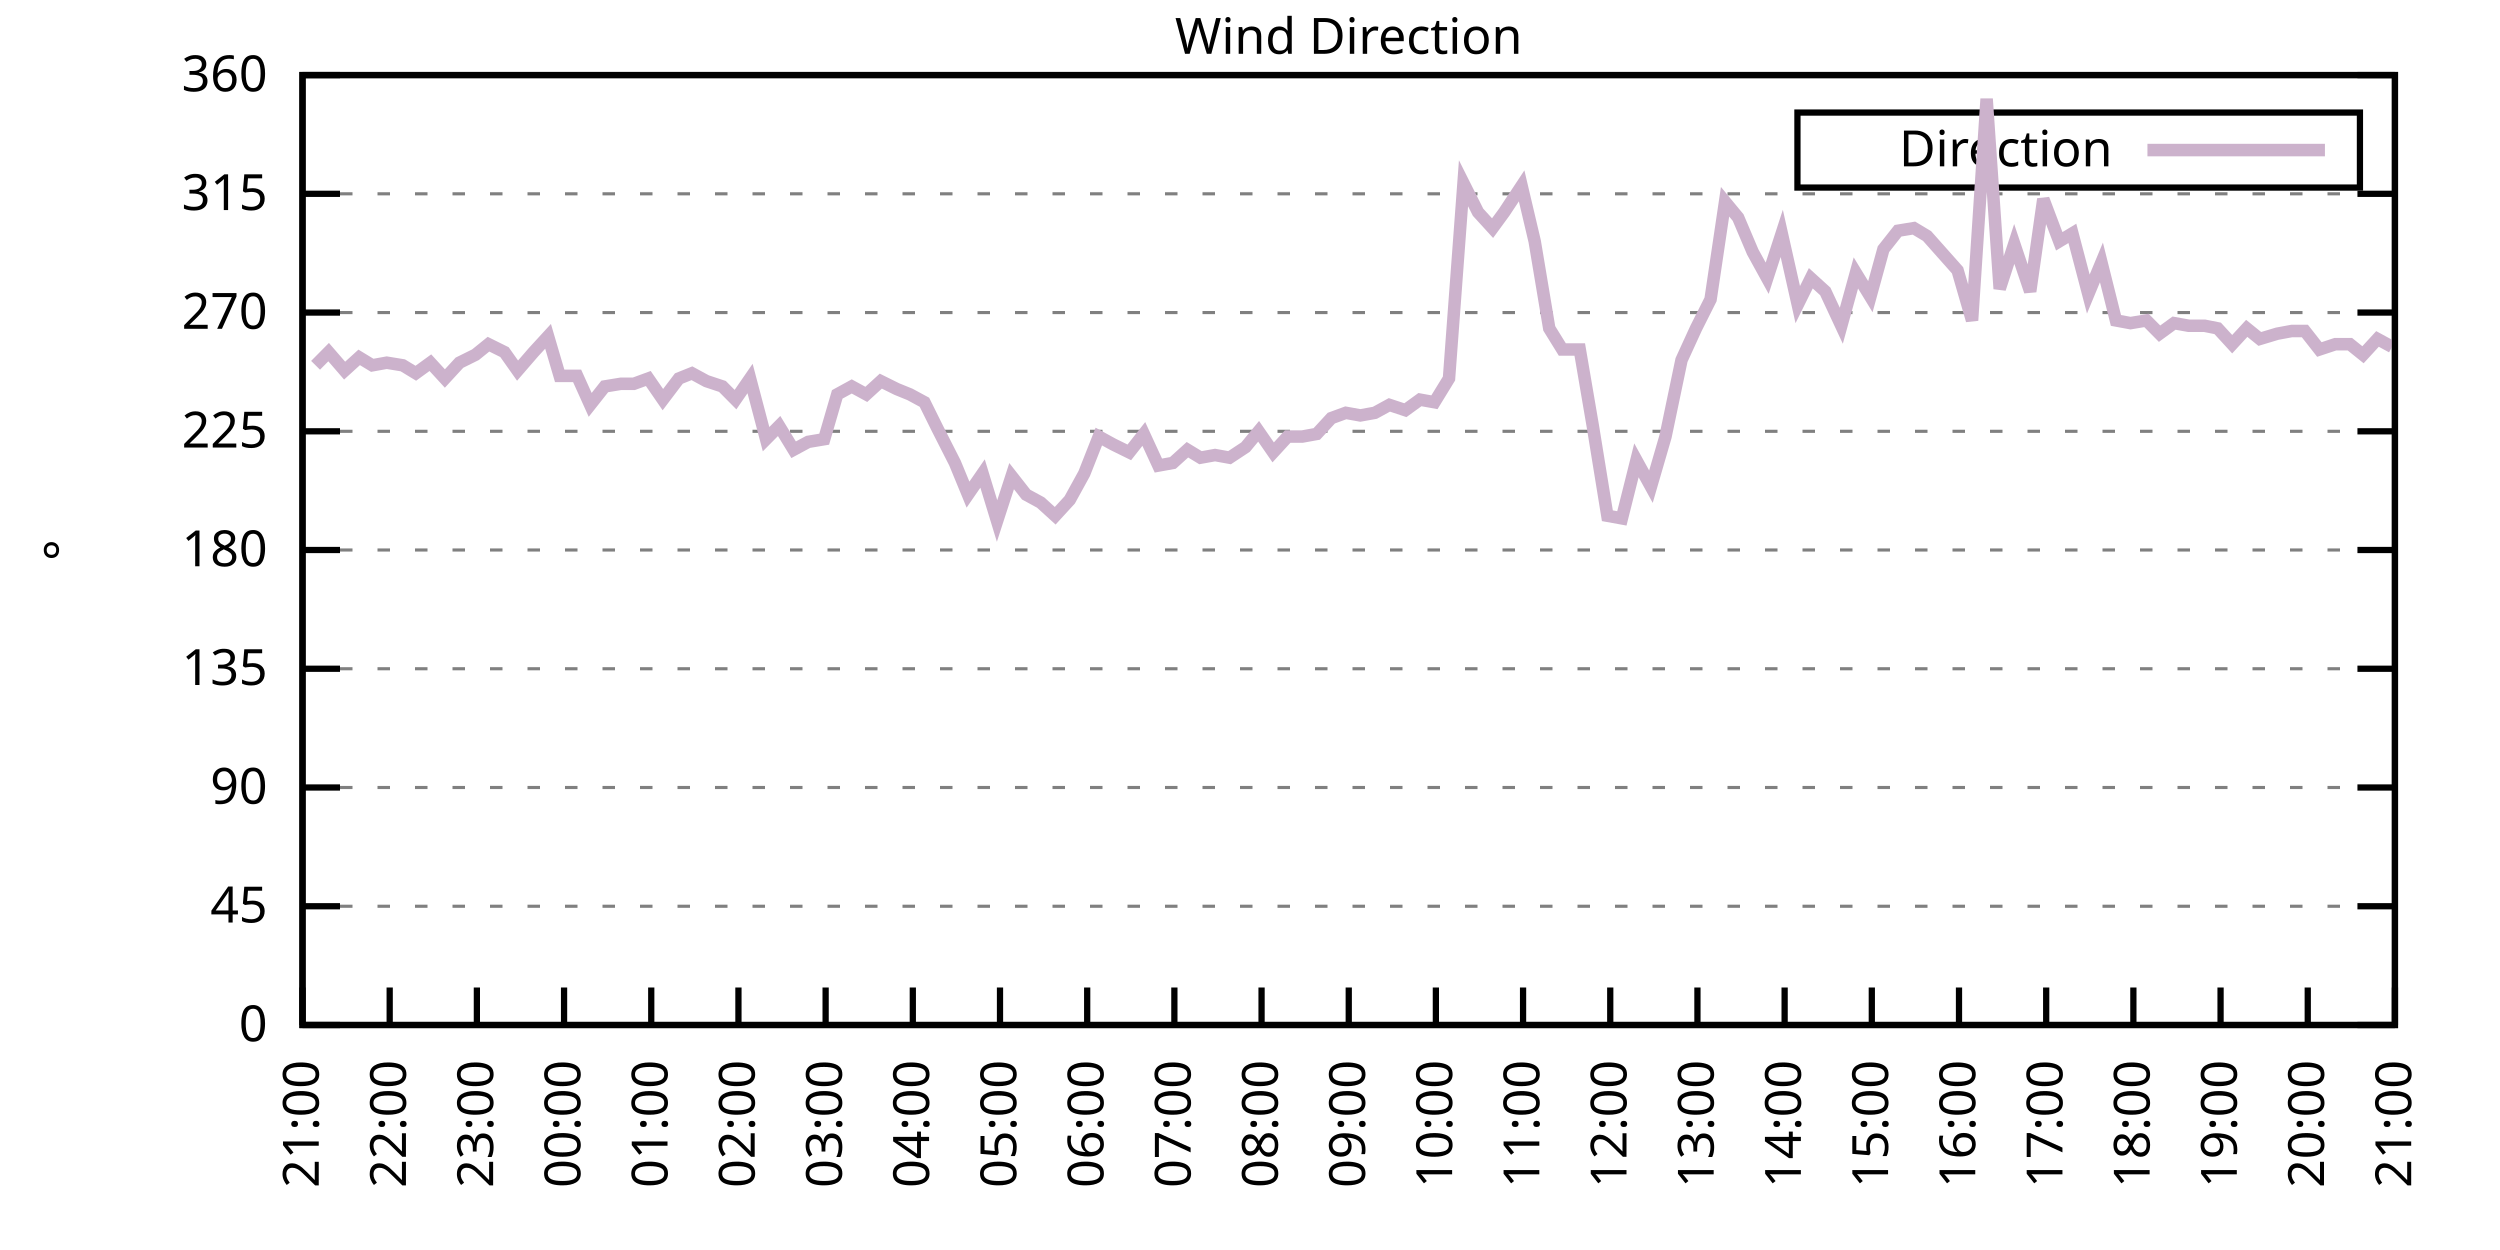
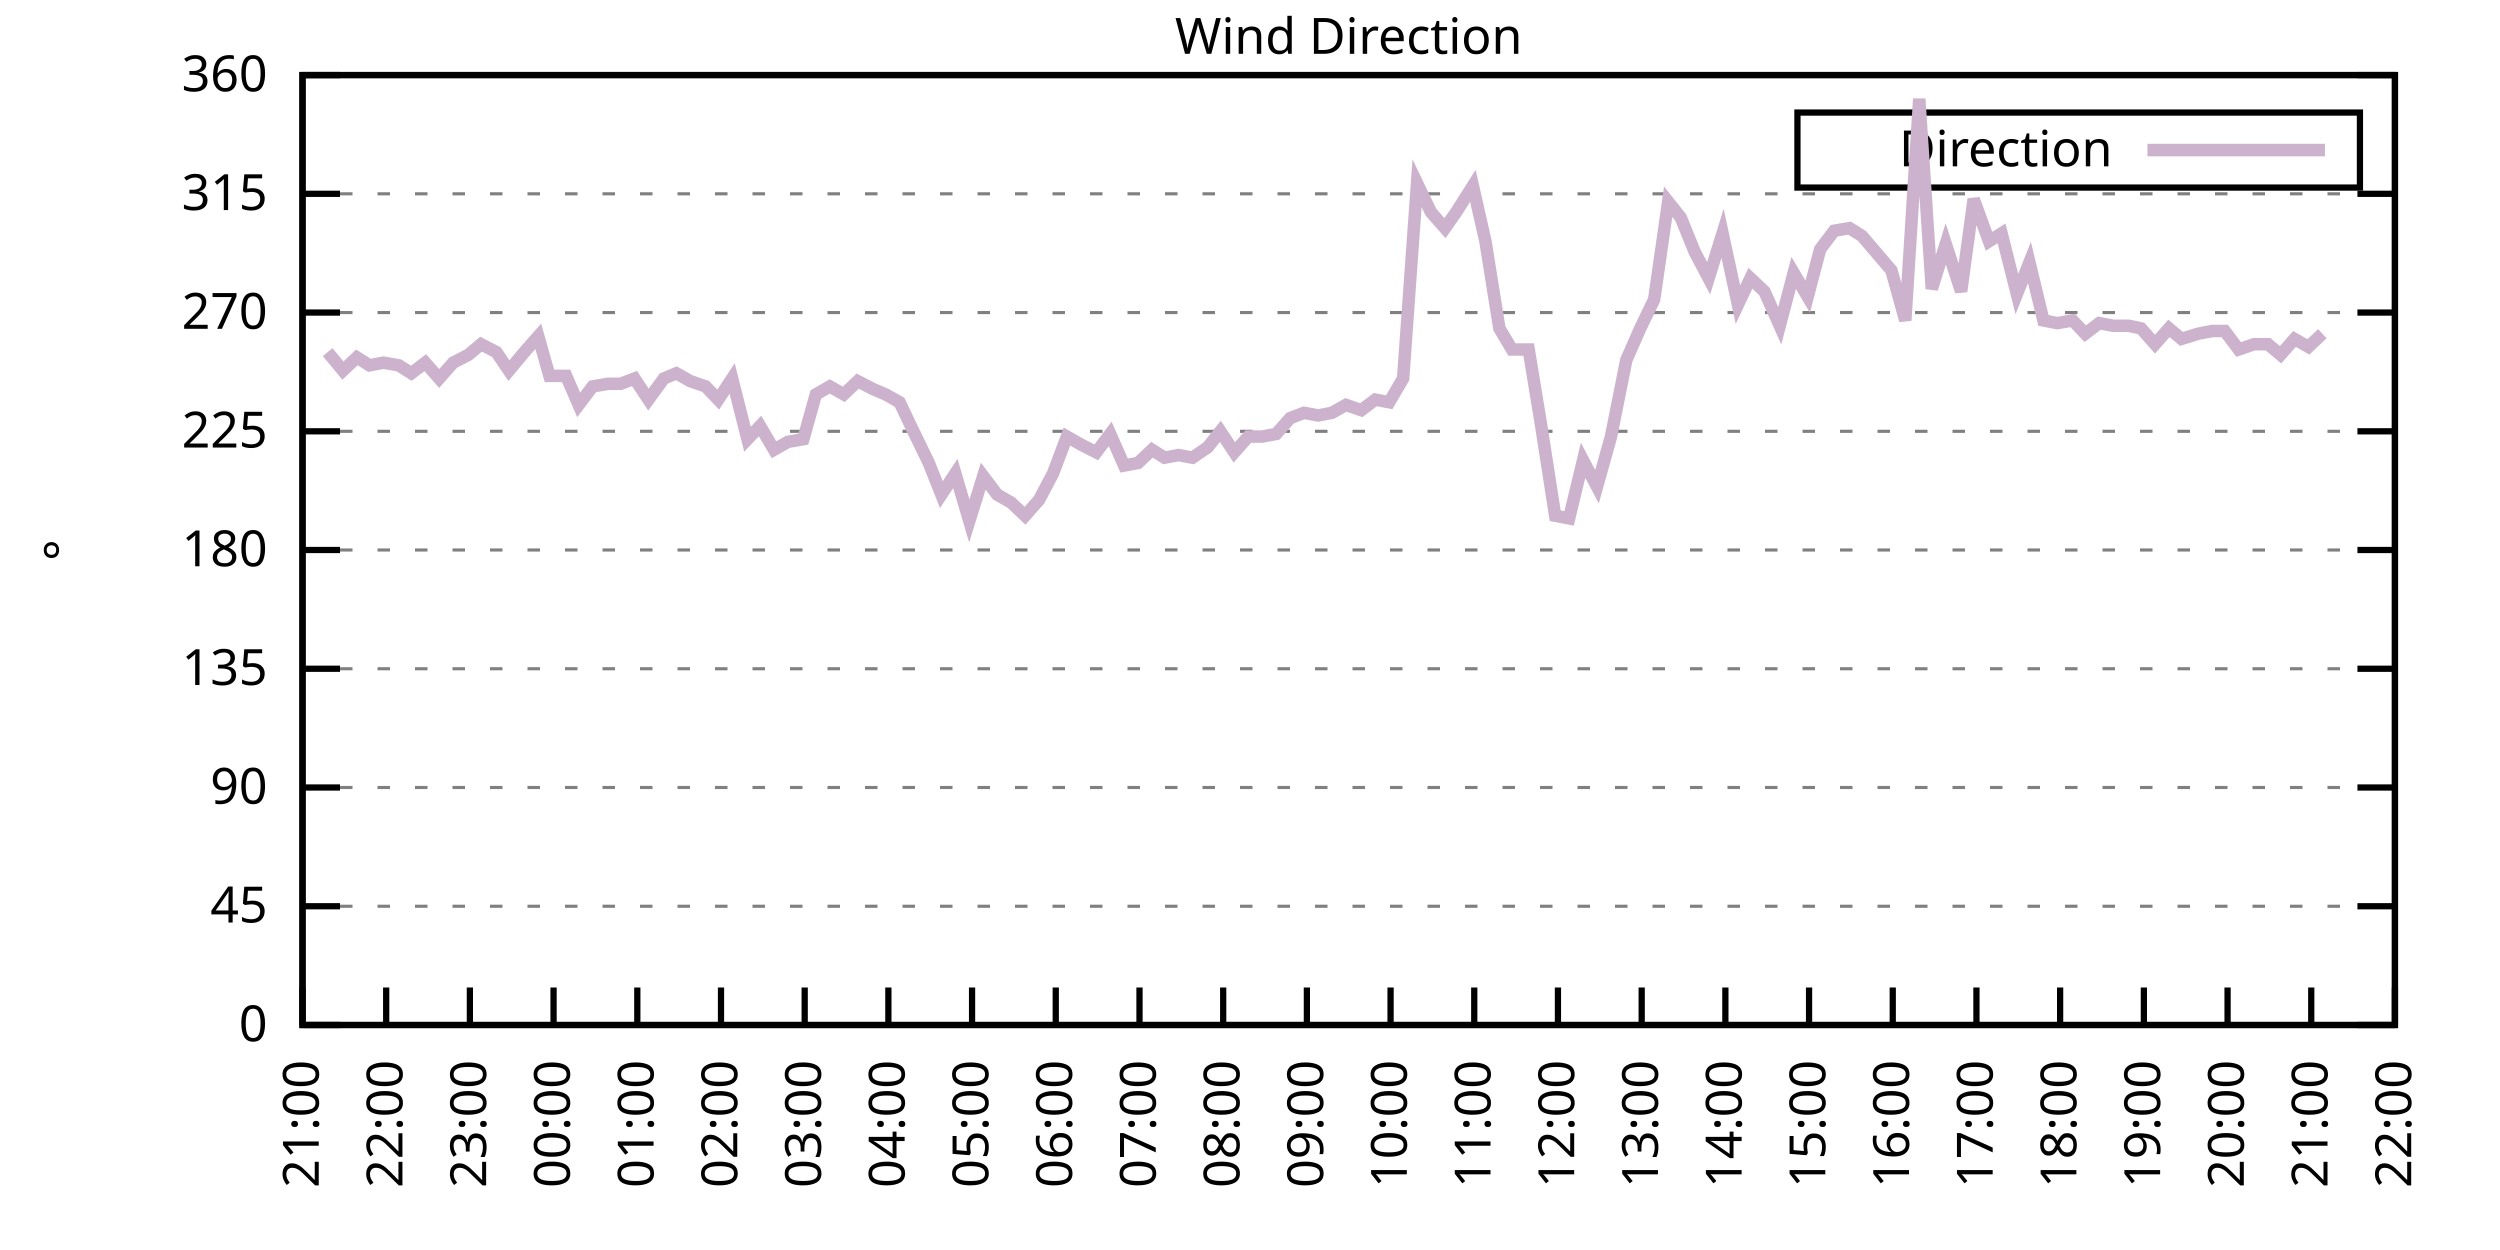
<svg xmlns="http://www.w3.org/2000/svg" xmlns:xlink="http://www.w3.org/1999/xlink" width="400" height="200" viewBox="0 0 400 200">
  <g id="gnuplot_canvas">
    <rect x="0" y="0" width="400" height="200" fill="none" />
    <defs>
      <circle id="gpDot" r="0.5" stroke-width="0.5" stroke="currentColor" />
      <path id="gpPt0" stroke-width="0.333" stroke="currentColor" d="M-1,0 h2 M0,-1 v2" />
      <path id="gpPt1" stroke-width="0.333" stroke="currentColor" d="M-1,-1 L1,1 M1,-1 L-1,1" />
      <path id="gpPt2" stroke-width="0.333" stroke="currentColor" d="M-1,0 L1,0 M0,-1 L0,1 M-1,-1 L1,1 M-1,1 L1,-1" />
      <rect id="gpPt3" stroke-width="0.333" stroke="currentColor" x="-1" y="-1" width="2" height="2" />
      <rect id="gpPt4" stroke-width="0.333" stroke="currentColor" fill="currentColor" x="-1" y="-1" width="2" height="2" />
      <circle id="gpPt5" stroke-width="0.333" stroke="currentColor" cx="0" cy="0" r="1" />
      <use xlink:href="#gpPt5" id="gpPt6" fill="currentColor" stroke="none" />
      <path id="gpPt7" stroke-width="0.333" stroke="currentColor" d="M0,-1.33 L-1.33,0.67 L1.33,0.67 z" />
      <use xlink:href="#gpPt7" id="gpPt8" fill="currentColor" stroke="none" />
      <use xlink:href="#gpPt7" id="gpPt9" stroke="currentColor" transform="rotate(180)" />
      <use xlink:href="#gpPt9" id="gpPt10" fill="currentColor" stroke="none" />
      <use xlink:href="#gpPt3" id="gpPt11" stroke="currentColor" transform="rotate(45)" />
      <use xlink:href="#gpPt11" id="gpPt12" fill="currentColor" stroke="none" />
      <path id="gpPt13" stroke-width="0.333" stroke="currentColor" d="M0,1.330 L1.265,0.411 L0.782,-1.067 L-0.782,-1.076 L-1.265,0.411 z" />
      <use xlink:href="#gpPt13" id="gpPt14" fill="currentColor" stroke="none" />
      <filter id="textbox" filterUnits="objectBoundingBox" x="0" y="0" height="1" width="1">
        <feFlood flood-color="white" flood-opacity="1" result="bgnd" />
        <feComposite in="SourceGraphic" in2="bgnd" operator="atop" />
      </filter>
      <filter id="greybox" filterUnits="objectBoundingBox" x="0" y="0" height="1" width="1">
        <feFlood flood-color="lightgrey" flood-opacity="1" result="grey" />
        <feComposite in="SourceGraphic" in2="grey" operator="atop" />
      </filter>
    </defs>
    <g fill="none" color="white" stroke="currentColor" stroke-width="1.00" stroke-linecap="butt" stroke-linejoin="miter">
</g>
    <g fill="none" color="black" stroke="currentColor" stroke-width="1.00" stroke-linecap="butt" stroke-linejoin="miter">
      <g stroke="none" shape-rendering="crispEdges">
        <polygon fill="rgb(255, 255, 255)" points="48.40,164.00 383.18,164.00 383.18,12.02 48.40,12.02 " />
      </g>
    </g>
    <g fill="none" color="black" stroke="currentColor" stroke-width="1.00" stroke-linecap="butt" stroke-linejoin="miter">
</g>
    <g fill="none" color="black" stroke="black" stroke-width="0.50" stroke-linecap="butt" stroke-linejoin="miter">
</g>
    <g fill="none" color="gray" stroke="currentColor" stroke-width="0.50" stroke-linecap="butt" stroke-linejoin="miter">
      <path stroke="gray" stroke-dasharray="2,4" class="gridline" d="M48.40,164.00 L383.19,164.00  " />
    </g>
    <g fill="none" color="gray" stroke="gray" stroke-width="1.00" stroke-linecap="butt" stroke-linejoin="miter">
</g>
    <g fill="none" color="black" stroke="currentColor" stroke-width="1.00" stroke-linecap="butt" stroke-linejoin="miter">
      <path stroke="black" d="M48.40,164.00 L54.40,164.00 M383.19,164.00 L377.19,164.00  " />
      <g transform="translate(42.80,166.60)" stroke="none" fill="black" font-family="Sans" font-size="8.00" text-anchor="end">
        <text>
          <tspan font-family="Sans"> 0</tspan>
        </text>
      </g>
    </g>
    <g fill="none" color="black" stroke="currentColor" stroke-width="1.00" stroke-linecap="butt" stroke-linejoin="miter">
</g>
    <g fill="none" color="black" stroke="black" stroke-width="0.50" stroke-linecap="butt" stroke-linejoin="miter">
</g>
    <g fill="none" color="gray" stroke="currentColor" stroke-width="0.50" stroke-linecap="butt" stroke-linejoin="miter">
      <path stroke="gray" stroke-dasharray="2,4" class="gridline" d="M48.40,145.00 L383.19,145.00  " />
    </g>
    <g fill="none" color="gray" stroke="gray" stroke-width="1.00" stroke-linecap="butt" stroke-linejoin="miter">
</g>
    <g fill="none" color="black" stroke="currentColor" stroke-width="1.00" stroke-linecap="butt" stroke-linejoin="miter">
      <path stroke="black" d="M48.40,145.00 L54.40,145.00 M383.19,145.00 L377.19,145.00  " />
      <g transform="translate(42.80,147.60)" stroke="none" fill="black" font-family="Sans" font-size="8.00" text-anchor="end">
        <text>
          <tspan font-family="Sans"> 45</tspan>
        </text>
      </g>
    </g>
    <g fill="none" color="black" stroke="currentColor" stroke-width="1.00" stroke-linecap="butt" stroke-linejoin="miter">
</g>
    <g fill="none" color="black" stroke="black" stroke-width="0.50" stroke-linecap="butt" stroke-linejoin="miter">
</g>
    <g fill="none" color="gray" stroke="currentColor" stroke-width="0.50" stroke-linecap="butt" stroke-linejoin="miter">
      <path stroke="gray" stroke-dasharray="2,4" class="gridline" d="M48.40,126.00 L383.19,126.00  " />
    </g>
    <g fill="none" color="gray" stroke="gray" stroke-width="1.00" stroke-linecap="butt" stroke-linejoin="miter">
</g>
    <g fill="none" color="black" stroke="currentColor" stroke-width="1.00" stroke-linecap="butt" stroke-linejoin="miter">
      <path stroke="black" d="M48.40,126.00 L54.40,126.00 M383.19,126.00 L377.19,126.00  " />
      <g transform="translate(42.80,128.60)" stroke="none" fill="black" font-family="Sans" font-size="8.00" text-anchor="end">
        <text>
          <tspan font-family="Sans"> 90</tspan>
        </text>
      </g>
    </g>
    <g fill="none" color="black" stroke="currentColor" stroke-width="1.00" stroke-linecap="butt" stroke-linejoin="miter">
</g>
    <g fill="none" color="black" stroke="black" stroke-width="0.50" stroke-linecap="butt" stroke-linejoin="miter">
</g>
    <g fill="none" color="gray" stroke="currentColor" stroke-width="0.50" stroke-linecap="butt" stroke-linejoin="miter">
      <path stroke="gray" stroke-dasharray="2,4" class="gridline" d="M48.40,107.00 L383.19,107.00  " />
    </g>
    <g fill="none" color="gray" stroke="gray" stroke-width="1.00" stroke-linecap="butt" stroke-linejoin="miter">
</g>
    <g fill="none" color="black" stroke="currentColor" stroke-width="1.00" stroke-linecap="butt" stroke-linejoin="miter">
      <path stroke="black" d="M48.40,107.00 L54.40,107.00 M383.19,107.00 L377.19,107.00  " />
      <g transform="translate(42.80,109.60)" stroke="none" fill="black" font-family="Sans" font-size="8.00" text-anchor="end">
        <text>
          <tspan font-family="Sans"> 135</tspan>
        </text>
      </g>
    </g>
    <g fill="none" color="black" stroke="currentColor" stroke-width="1.00" stroke-linecap="butt" stroke-linejoin="miter">
</g>
    <g fill="none" color="black" stroke="black" stroke-width="0.50" stroke-linecap="butt" stroke-linejoin="miter">
</g>
    <g fill="none" color="gray" stroke="currentColor" stroke-width="0.50" stroke-linecap="butt" stroke-linejoin="miter">
      <path stroke="gray" stroke-dasharray="2,4" class="gridline" d="M48.40,88.00 L383.19,88.00  " />
    </g>
    <g fill="none" color="gray" stroke="gray" stroke-width="1.00" stroke-linecap="butt" stroke-linejoin="miter">
</g>
    <g fill="none" color="black" stroke="currentColor" stroke-width="1.00" stroke-linecap="butt" stroke-linejoin="miter">
      <path stroke="black" d="M48.40,88.00 L54.40,88.00 M383.19,88.00 L377.19,88.00  " />
      <g transform="translate(42.80,90.60)" stroke="none" fill="black" font-family="Sans" font-size="8.00" text-anchor="end">
        <text>
          <tspan font-family="Sans"> 180</tspan>
        </text>
      </g>
    </g>
    <g fill="none" color="black" stroke="currentColor" stroke-width="1.00" stroke-linecap="butt" stroke-linejoin="miter">
</g>
    <g fill="none" color="black" stroke="black" stroke-width="0.50" stroke-linecap="butt" stroke-linejoin="miter">
</g>
    <g fill="none" color="gray" stroke="currentColor" stroke-width="0.50" stroke-linecap="butt" stroke-linejoin="miter">
      <path stroke="gray" stroke-dasharray="2,4" class="gridline" d="M48.40,69.01 L383.19,69.01  " />
    </g>
    <g fill="none" color="gray" stroke="gray" stroke-width="1.00" stroke-linecap="butt" stroke-linejoin="miter">
</g>
    <g fill="none" color="black" stroke="currentColor" stroke-width="1.00" stroke-linecap="butt" stroke-linejoin="miter">
      <path stroke="black" d="M48.40,69.01 L54.40,69.01 M383.19,69.01 L377.19,69.01  " />
      <g transform="translate(42.80,71.61)" stroke="none" fill="black" font-family="Sans" font-size="8.00" text-anchor="end">
        <text>
          <tspan font-family="Sans"> 225</tspan>
        </text>
      </g>
    </g>
    <g fill="none" color="black" stroke="currentColor" stroke-width="1.00" stroke-linecap="butt" stroke-linejoin="miter">
</g>
    <g fill="none" color="black" stroke="black" stroke-width="0.50" stroke-linecap="butt" stroke-linejoin="miter">
</g>
    <g fill="none" color="gray" stroke="currentColor" stroke-width="0.50" stroke-linecap="butt" stroke-linejoin="miter">
      <path stroke="gray" stroke-dasharray="2,4" class="gridline" d="M48.40,50.01 L383.19,50.01  " />
    </g>
    <g fill="none" color="gray" stroke="gray" stroke-width="1.00" stroke-linecap="butt" stroke-linejoin="miter">
</g>
    <g fill="none" color="black" stroke="currentColor" stroke-width="1.00" stroke-linecap="butt" stroke-linejoin="miter">
      <path stroke="black" d="M48.40,50.01 L54.40,50.01 M383.19,50.01 L377.19,50.01  " />
      <g transform="translate(42.80,52.61)" stroke="none" fill="black" font-family="Sans" font-size="8.00" text-anchor="end">
        <text>
          <tspan font-family="Sans"> 270</tspan>
        </text>
      </g>
    </g>
    <g fill="none" color="black" stroke="currentColor" stroke-width="1.00" stroke-linecap="butt" stroke-linejoin="miter">
</g>
    <g fill="none" color="black" stroke="black" stroke-width="0.50" stroke-linecap="butt" stroke-linejoin="miter">
</g>
    <g fill="none" color="gray" stroke="currentColor" stroke-width="0.50" stroke-linecap="butt" stroke-linejoin="miter">
      <path stroke="gray" stroke-dasharray="2,4" class="gridline" d="M48.40,31.01 L383.19,31.01  " />
    </g>
    <g fill="none" color="gray" stroke="gray" stroke-width="1.00" stroke-linecap="butt" stroke-linejoin="miter">
</g>
    <g fill="none" color="black" stroke="currentColor" stroke-width="1.00" stroke-linecap="butt" stroke-linejoin="miter">
      <path stroke="black" d="M48.40,31.01 L54.40,31.01 M383.19,31.01 L377.19,31.01  " />
      <g transform="translate(42.80,33.61)" stroke="none" fill="black" font-family="Sans" font-size="8.00" text-anchor="end">
        <text>
          <tspan font-family="Sans"> 315</tspan>
        </text>
      </g>
    </g>
    <g fill="none" color="black" stroke="currentColor" stroke-width="1.00" stroke-linecap="butt" stroke-linejoin="miter">
</g>
    <g fill="none" color="black" stroke="black" stroke-width="0.50" stroke-linecap="butt" stroke-linejoin="miter">
</g>
    <g fill="none" color="gray" stroke="currentColor" stroke-width="0.50" stroke-linecap="butt" stroke-linejoin="miter">
      <path stroke="gray" stroke-dasharray="2,4" class="gridline" d="M48.40,12.01 L383.19,12.01  " />
    </g>
    <g fill="none" color="gray" stroke="gray" stroke-width="1.00" stroke-linecap="butt" stroke-linejoin="miter">
</g>
    <g fill="none" color="black" stroke="currentColor" stroke-width="1.00" stroke-linecap="butt" stroke-linejoin="miter">
      <path stroke="black" d="M48.40,12.01 L54.40,12.01 M383.19,12.01 L377.19,12.01  " />
      <g transform="translate(42.80,14.61)" stroke="none" fill="black" font-family="Sans" font-size="8.00" text-anchor="end">
        <text>
          <tspan font-family="Sans"> 360</tspan>
        </text>
      </g>
    </g>
    <g fill="none" color="black" stroke="currentColor" stroke-width="1.00" stroke-linecap="butt" stroke-linejoin="miter">
      <path stroke="black" d="M48.40,164.00 L48.40,158.00  " />
      <g transform="translate(51.00,169.60) rotate(270.00)" stroke="none" fill="black" font-family="Sans" font-size="8.00" text-anchor="end">
        <text>
          <tspan font-family="Sans">21:00</tspan>
        </text>
      </g>
    </g>
    <g fill="none" color="black" stroke="currentColor" stroke-width="1.00" stroke-linecap="butt" stroke-linejoin="miter">
-       <path stroke="black" d="M62.35,164.00 L62.35,158.00  " />
-       <g transform="translate(64.95,169.60) rotate(270.00)" stroke="none" fill="black" font-family="Sans" font-size="8.00" text-anchor="end">
+       <path stroke="black" d="M61.79,164.00 L61.79,158.00  " />
+       <g transform="translate(64.39,169.60) rotate(270.00)" stroke="none" fill="black" font-family="Sans" font-size="8.00" text-anchor="end">
        <text>
          <tspan font-family="Sans">22:00</tspan>
        </text>
      </g>
    </g>
    <g fill="none" color="black" stroke="currentColor" stroke-width="1.00" stroke-linecap="butt" stroke-linejoin="miter">
-       <path stroke="black" d="M76.30,164.00 L76.30,158.00  " />
-       <g transform="translate(78.90,169.60) rotate(270.00)" stroke="none" fill="black" font-family="Sans" font-size="8.00" text-anchor="end">
+       <path stroke="black" d="M75.18,164.00 L75.18,158.00  " />
+       <g transform="translate(77.78,169.60) rotate(270.00)" stroke="none" fill="black" font-family="Sans" font-size="8.00" text-anchor="end">
        <text>
          <tspan font-family="Sans">23:00</tspan>
        </text>
      </g>
    </g>
    <g fill="none" color="black" stroke="currentColor" stroke-width="1.00" stroke-linecap="butt" stroke-linejoin="miter">
-       <path stroke="black" d="M90.25,164.00 L90.25,158.00  " />
-       <g transform="translate(92.85,169.60) rotate(270.00)" stroke="none" fill="black" font-family="Sans" font-size="8.00" text-anchor="end">
+       <path stroke="black" d="M88.57,164.00 L88.57,158.00  " />
+       <g transform="translate(91.17,169.60) rotate(270.00)" stroke="none" fill="black" font-family="Sans" font-size="8.00" text-anchor="end">
        <text>
          <tspan font-family="Sans">00:00</tspan>
        </text>
      </g>
    </g>
    <g fill="none" color="black" stroke="currentColor" stroke-width="1.00" stroke-linecap="butt" stroke-linejoin="miter">
-       <path stroke="black" d="M104.20,164.00 L104.20,158.00  " />
-       <g transform="translate(106.80,169.60) rotate(270.00)" stroke="none" fill="black" font-family="Sans" font-size="8.00" text-anchor="end">
+       <path stroke="black" d="M101.97,164.00 L101.97,158.00  " />
+       <g transform="translate(104.57,169.60) rotate(270.00)" stroke="none" fill="black" font-family="Sans" font-size="8.00" text-anchor="end">
        <text>
          <tspan font-family="Sans">01:00</tspan>
        </text>
      </g>
    </g>
    <g fill="none" color="black" stroke="currentColor" stroke-width="1.00" stroke-linecap="butt" stroke-linejoin="miter">
-       <path stroke="black" d="M118.15,164.00 L118.15,158.00  " />
-       <g transform="translate(120.75,169.60) rotate(270.00)" stroke="none" fill="black" font-family="Sans" font-size="8.00" text-anchor="end">
+       <path stroke="black" d="M115.36,164.00 L115.36,158.00  " />
+       <g transform="translate(117.96,169.60) rotate(270.00)" stroke="none" fill="black" font-family="Sans" font-size="8.00" text-anchor="end">
        <text>
          <tspan font-family="Sans">02:00</tspan>
        </text>
      </g>
    </g>
    <g fill="none" color="black" stroke="currentColor" stroke-width="1.00" stroke-linecap="butt" stroke-linejoin="miter">
-       <path stroke="black" d="M132.10,164.00 L132.10,158.00  " />
-       <g transform="translate(134.70,169.60) rotate(270.00)" stroke="none" fill="black" font-family="Sans" font-size="8.00" text-anchor="end">
+       <path stroke="black" d="M128.75,164.00 L128.75,158.00  " />
+       <g transform="translate(131.35,169.60) rotate(270.00)" stroke="none" fill="black" font-family="Sans" font-size="8.00" text-anchor="end">
        <text>
          <tspan font-family="Sans">03:00</tspan>
        </text>
      </g>
    </g>
    <g fill="none" color="black" stroke="currentColor" stroke-width="1.00" stroke-linecap="butt" stroke-linejoin="miter">
-       <path stroke="black" d="M146.05,164.00 L146.05,158.00  " />
-       <g transform="translate(148.65,169.60) rotate(270.00)" stroke="none" fill="black" font-family="Sans" font-size="8.00" text-anchor="end">
+       <path stroke="black" d="M142.14,164.00 L142.14,158.00  " />
+       <g transform="translate(144.74,169.60) rotate(270.00)" stroke="none" fill="black" font-family="Sans" font-size="8.00" text-anchor="end">
        <text>
          <tspan font-family="Sans">04:00</tspan>
        </text>
      </g>
    </g>
    <g fill="none" color="black" stroke="currentColor" stroke-width="1.00" stroke-linecap="butt" stroke-linejoin="miter">
-       <path stroke="black" d="M160.00,164.00 L160.00,158.00  " />
-       <g transform="translate(162.60,169.60) rotate(270.00)" stroke="none" fill="black" font-family="Sans" font-size="8.00" text-anchor="end">
+       <path stroke="black" d="M155.53,164.00 L155.53,158.00  " />
+       <g transform="translate(158.13,169.60) rotate(270.00)" stroke="none" fill="black" font-family="Sans" font-size="8.00" text-anchor="end">
        <text>
          <tspan font-family="Sans">05:00</tspan>
        </text>
      </g>
    </g>
    <g fill="none" color="black" stroke="currentColor" stroke-width="1.00" stroke-linecap="butt" stroke-linejoin="miter">
-       <path stroke="black" d="M173.95,164.00 L173.95,158.00  " />
-       <g transform="translate(176.55,169.60) rotate(270.00)" stroke="none" fill="black" font-family="Sans" font-size="8.00" text-anchor="end">
+       <path stroke="black" d="M168.92,164.00 L168.92,158.00  " />
+       <g transform="translate(171.52,169.60) rotate(270.00)" stroke="none" fill="black" font-family="Sans" font-size="8.00" text-anchor="end">
        <text>
          <tspan font-family="Sans">06:00</tspan>
        </text>
      </g>
    </g>
    <g fill="none" color="black" stroke="currentColor" stroke-width="1.00" stroke-linecap="butt" stroke-linejoin="miter">
-       <path stroke="black" d="M187.90,164.00 L187.90,158.00  " />
-       <g transform="translate(190.50,169.60) rotate(270.00)" stroke="none" fill="black" font-family="Sans" font-size="8.00" text-anchor="end">
+       <path stroke="black" d="M182.32,164.00 L182.32,158.00  " />
+       <g transform="translate(184.92,169.60) rotate(270.00)" stroke="none" fill="black" font-family="Sans" font-size="8.00" text-anchor="end">
        <text>
          <tspan font-family="Sans">07:00</tspan>
        </text>
      </g>
    </g>
    <g fill="none" color="black" stroke="currentColor" stroke-width="1.00" stroke-linecap="butt" stroke-linejoin="miter">
-       <path stroke="black" d="M201.85,164.00 L201.85,158.00  " />
-       <g transform="translate(204.45,169.60) rotate(270.00)" stroke="none" fill="black" font-family="Sans" font-size="8.00" text-anchor="end">
+       <path stroke="black" d="M195.71,164.00 L195.71,158.00  " />
+       <g transform="translate(198.31,169.60) rotate(270.00)" stroke="none" fill="black" font-family="Sans" font-size="8.00" text-anchor="end">
        <text>
          <tspan font-family="Sans">08:00</tspan>
        </text>
      </g>
    </g>
    <g fill="none" color="black" stroke="currentColor" stroke-width="1.00" stroke-linecap="butt" stroke-linejoin="miter">
-       <path stroke="black" d="M215.80,164.00 L215.80,158.00  " />
-       <g transform="translate(218.40,169.60) rotate(270.00)" stroke="none" fill="black" font-family="Sans" font-size="8.00" text-anchor="end">
+       <path stroke="black" d="M209.10,164.00 L209.10,158.00  " />
+       <g transform="translate(211.70,169.60) rotate(270.00)" stroke="none" fill="black" font-family="Sans" font-size="8.00" text-anchor="end">
        <text>
          <tspan font-family="Sans">09:00</tspan>
        </text>
      </g>
    </g>
    <g fill="none" color="black" stroke="currentColor" stroke-width="1.00" stroke-linecap="butt" stroke-linejoin="miter">
-       <path stroke="black" d="M229.74,164.00 L229.74,158.00  " />
-       <g transform="translate(232.34,169.60) rotate(270.00)" stroke="none" fill="black" font-family="Sans" font-size="8.00" text-anchor="end">
+       <path stroke="black" d="M222.49,164.00 L222.49,158.00  " />
+       <g transform="translate(225.09,169.60) rotate(270.00)" stroke="none" fill="black" font-family="Sans" font-size="8.00" text-anchor="end">
        <text>
          <tspan font-family="Sans">10:00</tspan>
        </text>
      </g>
    </g>
    <g fill="none" color="black" stroke="currentColor" stroke-width="1.00" stroke-linecap="butt" stroke-linejoin="miter">
-       <path stroke="black" d="M243.69,164.00 L243.69,158.00  " />
-       <g transform="translate(246.29,169.60) rotate(270.00)" stroke="none" fill="black" font-family="Sans" font-size="8.00" text-anchor="end">
+       <path stroke="black" d="M235.88,164.00 L235.88,158.00  " />
+       <g transform="translate(238.48,169.60) rotate(270.00)" stroke="none" fill="black" font-family="Sans" font-size="8.00" text-anchor="end">
        <text>
          <tspan font-family="Sans">11:00</tspan>
        </text>
      </g>
    </g>
    <g fill="none" color="black" stroke="currentColor" stroke-width="1.00" stroke-linecap="butt" stroke-linejoin="miter">
-       <path stroke="black" d="M257.64,164.00 L257.64,158.00  " />
-       <g transform="translate(260.24,169.60) rotate(270.00)" stroke="none" fill="black" font-family="Sans" font-size="8.00" text-anchor="end">
+       <path stroke="black" d="M249.27,164.00 L249.27,158.00  " />
+       <g transform="translate(251.87,169.60) rotate(270.00)" stroke="none" fill="black" font-family="Sans" font-size="8.00" text-anchor="end">
        <text>
          <tspan font-family="Sans">12:00</tspan>
        </text>
      </g>
    </g>
    <g fill="none" color="black" stroke="currentColor" stroke-width="1.00" stroke-linecap="butt" stroke-linejoin="miter">
-       <path stroke="black" d="M271.59,164.00 L271.59,158.00  " />
-       <g transform="translate(274.19,169.60) rotate(270.00)" stroke="none" fill="black" font-family="Sans" font-size="8.00" text-anchor="end">
+       <path stroke="black" d="M262.67,164.00 L262.67,158.00  " />
+       <g transform="translate(265.27,169.60) rotate(270.00)" stroke="none" fill="black" font-family="Sans" font-size="8.00" text-anchor="end">
        <text>
          <tspan font-family="Sans">13:00</tspan>
        </text>
      </g>
    </g>
    <g fill="none" color="black" stroke="currentColor" stroke-width="1.00" stroke-linecap="butt" stroke-linejoin="miter">
-       <path stroke="black" d="M285.54,164.00 L285.54,158.00  " />
-       <g transform="translate(288.14,169.60) rotate(270.00)" stroke="none" fill="black" font-family="Sans" font-size="8.00" text-anchor="end">
+       <path stroke="black" d="M276.06,164.00 L276.06,158.00  " />
+       <g transform="translate(278.66,169.60) rotate(270.00)" stroke="none" fill="black" font-family="Sans" font-size="8.00" text-anchor="end">
        <text>
          <tspan font-family="Sans">14:00</tspan>
        </text>
      </g>
    </g>
    <g fill="none" color="black" stroke="currentColor" stroke-width="1.00" stroke-linecap="butt" stroke-linejoin="miter">
-       <path stroke="black" d="M299.49,164.00 L299.49,158.00  " />
-       <g transform="translate(302.09,169.60) rotate(270.00)" stroke="none" fill="black" font-family="Sans" font-size="8.00" text-anchor="end">
+       <path stroke="black" d="M289.45,164.00 L289.45,158.00  " />
+       <g transform="translate(292.05,169.60) rotate(270.00)" stroke="none" fill="black" font-family="Sans" font-size="8.00" text-anchor="end">
        <text>
          <tspan font-family="Sans">15:00</tspan>
        </text>
      </g>
    </g>
    <g fill="none" color="black" stroke="currentColor" stroke-width="1.00" stroke-linecap="butt" stroke-linejoin="miter">
-       <path stroke="black" d="M313.44,164.00 L313.44,158.00  " />
-       <g transform="translate(316.04,169.60) rotate(270.00)" stroke="none" fill="black" font-family="Sans" font-size="8.00" text-anchor="end">
+       <path stroke="black" d="M302.84,164.00 L302.84,158.00  " />
+       <g transform="translate(305.44,169.60) rotate(270.00)" stroke="none" fill="black" font-family="Sans" font-size="8.00" text-anchor="end">
        <text>
          <tspan font-family="Sans">16:00</tspan>
        </text>
      </g>
    </g>
    <g fill="none" color="black" stroke="currentColor" stroke-width="1.00" stroke-linecap="butt" stroke-linejoin="miter">
-       <path stroke="black" d="M327.39,164.00 L327.39,158.00  " />
-       <g transform="translate(329.99,169.60) rotate(270.00)" stroke="none" fill="black" font-family="Sans" font-size="8.00" text-anchor="end">
+       <path stroke="black" d="M316.23,164.00 L316.23,158.00  " />
+       <g transform="translate(318.83,169.60) rotate(270.00)" stroke="none" fill="black" font-family="Sans" font-size="8.00" text-anchor="end">
        <text>
          <tspan font-family="Sans">17:00</tspan>
        </text>
      </g>
    </g>
    <g fill="none" color="black" stroke="currentColor" stroke-width="1.00" stroke-linecap="butt" stroke-linejoin="miter">
-       <path stroke="black" d="M341.34,164.00 L341.34,158.00  " />
-       <g transform="translate(343.94,169.60) rotate(270.00)" stroke="none" fill="black" font-family="Sans" font-size="8.00" text-anchor="end">
+       <path stroke="black" d="M329.62,164.00 L329.62,158.00  " />
+       <g transform="translate(332.22,169.60) rotate(270.00)" stroke="none" fill="black" font-family="Sans" font-size="8.00" text-anchor="end">
        <text>
          <tspan font-family="Sans">18:00</tspan>
        </text>
      </g>
    </g>
    <g fill="none" color="black" stroke="currentColor" stroke-width="1.00" stroke-linecap="butt" stroke-linejoin="miter">
-       <path stroke="black" d="M355.29,164.00 L355.29,158.00  " />
-       <g transform="translate(357.89,169.60) rotate(270.00)" stroke="none" fill="black" font-family="Sans" font-size="8.00" text-anchor="end">
+       <path stroke="black" d="M343.02,164.00 L343.02,158.00  " />
+       <g transform="translate(345.62,169.60) rotate(270.00)" stroke="none" fill="black" font-family="Sans" font-size="8.00" text-anchor="end">
        <text>
          <tspan font-family="Sans">19:00</tspan>
        </text>
      </g>
    </g>
    <g fill="none" color="black" stroke="currentColor" stroke-width="1.00" stroke-linecap="butt" stroke-linejoin="miter">
-       <path stroke="black" d="M369.24,164.00 L369.24,158.00  " />
-       <g transform="translate(371.84,169.60) rotate(270.00)" stroke="none" fill="black" font-family="Sans" font-size="8.00" text-anchor="end">
+       <path stroke="black" d="M356.41,164.00 L356.41,158.00  " />
+       <g transform="translate(359.01,169.60) rotate(270.00)" stroke="none" fill="black" font-family="Sans" font-size="8.00" text-anchor="end">
        <text>
          <tspan font-family="Sans">20:00</tspan>
+         </text>
+       </g>
+     </g>
+     <g fill="none" color="black" stroke="currentColor" stroke-width="1.00" stroke-linecap="butt" stroke-linejoin="miter">
+       <path stroke="black" d="M369.80,164.00 L369.80,158.00  " />
+       <g transform="translate(372.40,169.60) rotate(270.00)" stroke="none" fill="black" font-family="Sans" font-size="8.00" text-anchor="end">
+         <text>
+           <tspan font-family="Sans">21:00</tspan>
        </text>
      </g>
    </g>
    <g fill="none" color="black" stroke="currentColor" stroke-width="1.00" stroke-linecap="butt" stroke-linejoin="miter">
      <path stroke="black" d="M383.19,164.00 L383.19,158.00  " />
      <g transform="translate(385.79,169.60) rotate(270.00)" stroke="none" fill="black" font-family="Sans" font-size="8.00" text-anchor="end">
        <text>
-           <tspan font-family="Sans">21:00</tspan>
+           <tspan font-family="Sans">22:00</tspan>
        </text>
      </g>
    </g>
    <g fill="none" color="black" stroke="currentColor" stroke-width="1.00" stroke-linecap="butt" stroke-linejoin="miter">
</g>
    <g fill="none" color="black" stroke="currentColor" stroke-width="1.00" stroke-linecap="butt" stroke-linejoin="miter">
      <path stroke="black" d="M48.40,12.01 L48.40,164.00 L383.19,164.00 L383.19,12.01 L48.40,12.01 Z  " />
    </g>
    <g fill="none" color="black" stroke="currentColor" stroke-width="1.00" stroke-linecap="butt" stroke-linejoin="miter">
</g>
    <g fill="none" color="black" stroke="currentColor" stroke-width="1.00" stroke-linecap="butt" stroke-linejoin="miter">
      <path stroke="black" d="M287.59,30.01 L287.59,18.01 L377.59,18.01 L377.59,30.01 L287.59,30.01 Z  " />
    </g>
    <g id="Wind_direction_plot_1">
      <g fill="none" color="white" stroke="black" stroke-width="2.00" stroke-linecap="butt" stroke-linejoin="miter">
</g>
      <g fill="none" color="black" stroke="currentColor" stroke-width="2.00" stroke-linecap="butt" stroke-linejoin="miter">
        <g transform="translate(337.99,26.61)" stroke="none" fill="black" font-family="Sans" font-size="8.00" text-anchor="end">
          <text>
            <tspan font-family="Sans">Direction</tspan>
          </text>
        </g>
      </g>
      <g fill="none" color="black" stroke="currentColor" stroke-width="2.00" stroke-linecap="butt" stroke-linejoin="miter">
-         <path stroke="rgb(204, 178, 204)" d="M343.59,24.01 L371.99,24.01 M50.49,58.45 L52.58,56.34 L55.14,59.30 L57.47,57.18 L59.56,58.45 L61.88,58.03   L64.44,58.45 L66.53,59.72 L68.86,58.03 L71.18,60.56 L73.51,58.03 L76.07,56.76 L78.16,55.07 L80.72,56.34   L82.81,59.30 L85.37,56.34 L87.69,53.81 L89.55,60.14 L92.34,60.14 L94.43,64.78 L96.76,61.83 L99.32,61.41   L101.41,61.41 L103.73,60.56 L106.06,63.94 L108.62,60.56 L110.71,59.72 L113.03,60.98 L115.59,61.83 L117.68,63.94   L120.01,60.56 L122.57,70.27 L124.66,68.16 L126.98,71.96 L129.31,70.70 L131.87,70.27 L133.96,63.10 L136.28,61.83   L138.61,63.10 L140.93,60.98 L143.49,62.25 L145.58,63.10 L147.91,64.36 L150.00,68.58 L152.79,74.07 L154.88,79.14   L157.21,75.76 L159.53,83.36 L161.86,76.18 L164.18,79.14 L166.51,80.41 L168.83,82.52 L171.16,79.98 L173.48,75.76   L175.81,69.85 L178.13,71.12 L180.69,72.38 L183.01,69.43 L185.34,74.49 L187.66,74.07 L189.99,71.96 L192.08,73.23   L194.41,72.81 L196.73,73.23 L199.29,71.54 L201.38,69.01 L203.71,72.38 L206.03,69.85 L208.36,69.85 L210.68,69.43   L213.01,66.90 L215.33,66.05 L217.65,66.47 L219.98,66.05 L222.30,64.78 L224.86,65.63 L227.19,63.94 L229.51,64.36   L231.84,60.56 L234.16,29.32 L236.49,33.96 L238.81,36.50 L240.67,33.96 L243.46,29.74 L245.55,38.61 L247.88,52.54   L249.97,55.92 L252.76,55.92 L254.85,68.16 L257.18,82.52 L259.50,82.94 L261.83,73.65 L264.15,77.87 L266.48,69.85   L269.04,57.61 L271.36,52.54 L273.69,47.90 L276.01,32.28 L278.10,34.81 L280.43,40.30 L282.75,44.52 L285.08,37.34   L287.64,48.74 L289.73,44.52 L292.05,46.63 L294.61,52.12 L296.94,43.67 L299.26,47.47 L301.35,39.87 L303.68,36.92   L306.23,36.50 L308.33,37.76 L313.21,43.25 L315.53,51.27 L317.86,15.81 L319.95,46.21 L322.28,39.03 L324.83,46.63   L326.93,31.85 L329.48,38.61 L331.58,37.34 L334.13,47.05 L336.23,41.99 L338.55,51.27 L340.88,51.70 L343.43,51.27   L345.53,53.39 L347.85,51.70 L350.18,52.12 L352.73,52.12 L354.83,52.54 L357.15,55.07 L359.48,52.54 L361.57,54.23   L364.36,53.39 L366.68,52.96 L368.78,52.96 L371.10,55.92 L373.66,55.07 L375.98,55.07 L378.08,56.76 L380.40,54.23   L382.73,55.50  " />
+         <path stroke="rgb(204, 178, 204)" d="M343.59,24.01 L371.99,24.01 M52.42,56.34 L54.87,59.30 L57.10,57.18 L59.11,58.45 L61.35,58.03 L63.80,58.45   L65.81,59.72 L68.04,58.03 L70.27,60.56 L72.50,58.03 L74.96,56.76 L76.97,55.07 L79.42,56.34 L81.43,59.30   L83.89,56.34 L86.12,53.81 L87.91,60.14 L90.58,60.14 L92.59,64.78 L94.82,61.83 L97.28,61.41 L99.29,61.41   L101.52,60.56 L103.75,63.94 L106.21,60.56 L108.22,59.72 L110.45,60.98 L112.90,61.83 L114.91,63.94 L117.14,60.56   L119.60,70.27 L121.61,68.16 L123.84,71.96 L126.07,70.70 L128.53,70.27 L130.54,63.10 L132.77,61.83 L135.00,63.10   L137.23,60.98 L139.69,62.25 L141.69,63.10 L143.93,64.36 L145.94,68.58 L148.61,74.07 L150.62,79.14 L152.85,75.76   L155.09,83.36 L157.32,76.18 L159.55,79.14 L161.78,80.41 L164.01,82.52 L166.25,79.98 L168.48,75.76 L170.71,69.85   L172.94,71.12 L175.40,72.38 L177.63,69.43 L179.86,74.49 L182.09,74.07 L184.32,71.96 L186.33,73.23 L188.57,72.81   L190.80,73.23 L193.25,71.54 L195.26,69.01 L197.49,72.38 L199.73,69.85 L201.96,69.85 L204.19,69.43 L206.42,66.90   L208.65,66.05 L210.88,66.47 L213.12,66.05 L215.35,64.78 L217.80,65.63 L220.04,63.94 L222.27,64.36 L224.50,60.56   L226.73,29.32 L228.96,33.96 L231.20,36.50 L232.98,33.96 L235.66,29.74 L237.67,38.61 L239.90,52.54 L241.91,55.92   L244.59,55.92 L246.60,68.16 L248.83,82.52 L251.06,82.94 L253.29,73.65 L255.52,77.87 L257.76,69.85 L260.21,57.61   L262.44,52.54 L264.67,47.90 L266.91,32.28 L268.92,34.81 L271.15,40.30 L273.38,44.52 L275.61,37.34 L278.07,48.74   L280.07,44.52 L282.31,46.63 L284.76,52.12 L286.99,43.67 L289.23,47.47 L291.23,39.87 L293.47,36.92 L295.92,36.50   L297.93,37.76 L302.62,43.25 L304.85,51.27 L307.08,15.81 L309.09,46.21 L311.32,39.03 L313.78,46.63 L315.79,31.85   L318.24,38.61 L320.25,37.34 L322.70,47.05 L324.71,41.99 L326.95,51.27 L329.18,51.70 L331.63,51.27 L333.64,53.39   L335.87,51.70 L338.10,52.12 L340.56,52.12 L342.57,52.54 L344.80,55.07 L347.03,52.54 L349.04,54.23 L351.72,53.39   L353.95,52.96 L355.96,52.96 L358.19,55.92 L360.65,55.07 L362.88,55.07 L364.89,56.76 L367.12,54.23 L369.35,55.50   L371.58,53.39  " />
      </g>
    </g>
    <g fill="none" color="black" stroke="currentColor" stroke-width="2.00" stroke-linecap="butt" stroke-linejoin="miter">
</g>
    <g fill="none" color="black" stroke="black" stroke-width="1.00" stroke-linecap="butt" stroke-linejoin="miter">
</g>
    <g fill="none" color="black" stroke="currentColor" stroke-width="1.00" stroke-linecap="butt" stroke-linejoin="miter">
      <path stroke="black" d="M48.40,12.01 L48.40,164.00 L383.19,164.00 L383.19,12.01 L48.40,12.01 Z  " />
      <g transform="translate(12.80,88.01) rotate(270.00)" stroke="none" fill="black" font-family="Sans" font-size="8.00" text-anchor="middle">
        <text>
          <tspan font-family="Sans">°</tspan>
        </text>
      </g>
    </g>
    <g fill="none" color="black" stroke="currentColor" stroke-width="1.00" stroke-linecap="butt" stroke-linejoin="miter">
</g>
    <g fill="none" color="black" stroke="currentColor" stroke-width="1.00" stroke-linecap="butt" stroke-linejoin="miter">
      <g transform="translate(215.79,8.61)" stroke="none" fill="black" font-family="Sans" font-size="8.00" text-anchor="middle">
        <text>
          <tspan font-family="Sans">Wind Direction</tspan>
        </text>
      </g>
    </g>
    <g fill="none" color="black" stroke="currentColor" stroke-width="1.00" stroke-linecap="butt" stroke-linejoin="miter">
</g>
  </g>
</svg>
